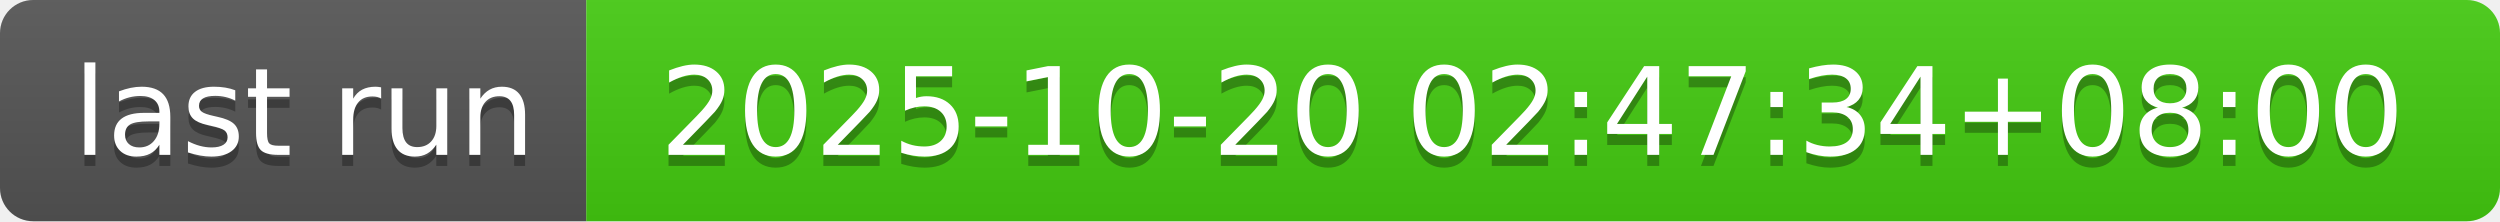
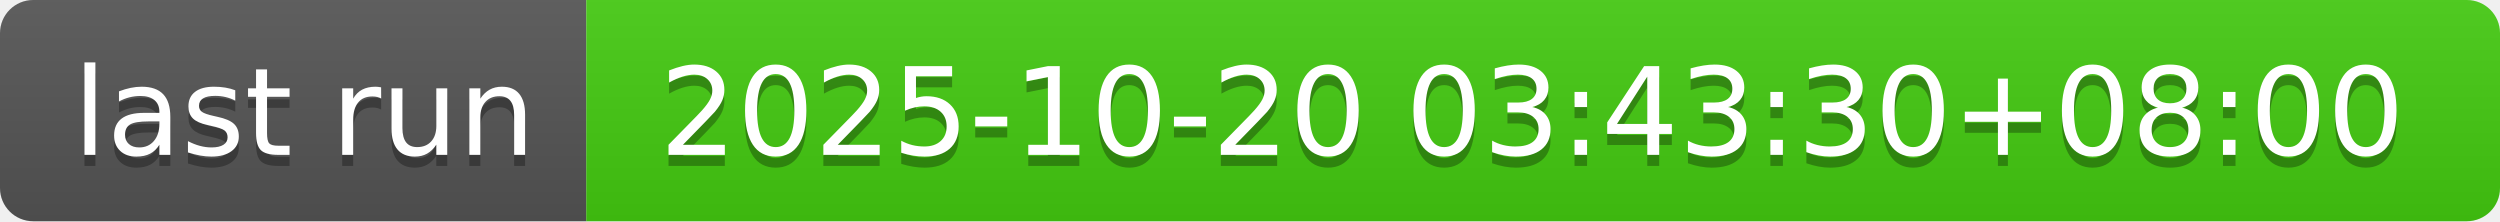
- <svg xmlns="http://www.w3.org/2000/svg" width="226" height="20" role="img" aria-label="last run: 2025-10-20 02:47:34+08:00">
+ <svg xmlns="http://www.w3.org/2000/svg" width="226" height="20" role="img" aria-label="last run: 2025-10-20 03:43:30+08:00">
  <linearGradient id="s" x2="0" y2="100%">
    <stop offset="0" stop-color="#bbb" stop-opacity=".1" />
    <stop offset="1" stop-opacity=".1" />
  </linearGradient>
  <clipPath id="r">
    <rect width="226" height="20" rx="3" fill="#fff" />
  </clipPath>
  <g clip-path="url(#r)">
    <rect width="53" height="20" fill="#555" />
    <rect x="53" width="173" height="20" fill="#4c1" />
    <rect width="226" height="20" fill="url(#s)" />
  </g>
  <g fill="#fff" text-anchor="middle" font-family="Verdana,Geneva,DejaVu Sans,sans-serif" text-rendering="geometricPrecision" font-size="110">
    <text aria-hidden="true" x="275" y="150" fill="#010101" fill-opacity=".3" transform="scale(.1)" textLength="430">last run</text>
    <text x="275" y="140" transform="scale(.1)" fill="#fff" textLength="430">last run</text>
-     <text aria-hidden="true" x="1385" y="150" fill="#010101" fill-opacity=".3" transform="scale(.1)" textLength="1630">2025-10-20 02:47:34+08:00</text>
-     <text x="1385" y="140" transform="scale(.1)" fill="#fff" textLength="1630">2025-10-20 02:47:34+08:00</text>
+     <text aria-hidden="true" x="1385" y="150" fill="#010101" fill-opacity=".3" transform="scale(.1)" textLength="1630">2025-10-20 03:43:30+08:00</text>
+     <text x="1385" y="140" transform="scale(.1)" fill="#fff" textLength="1630">2025-10-20 03:43:30+08:00</text>
  </g>
</svg>
